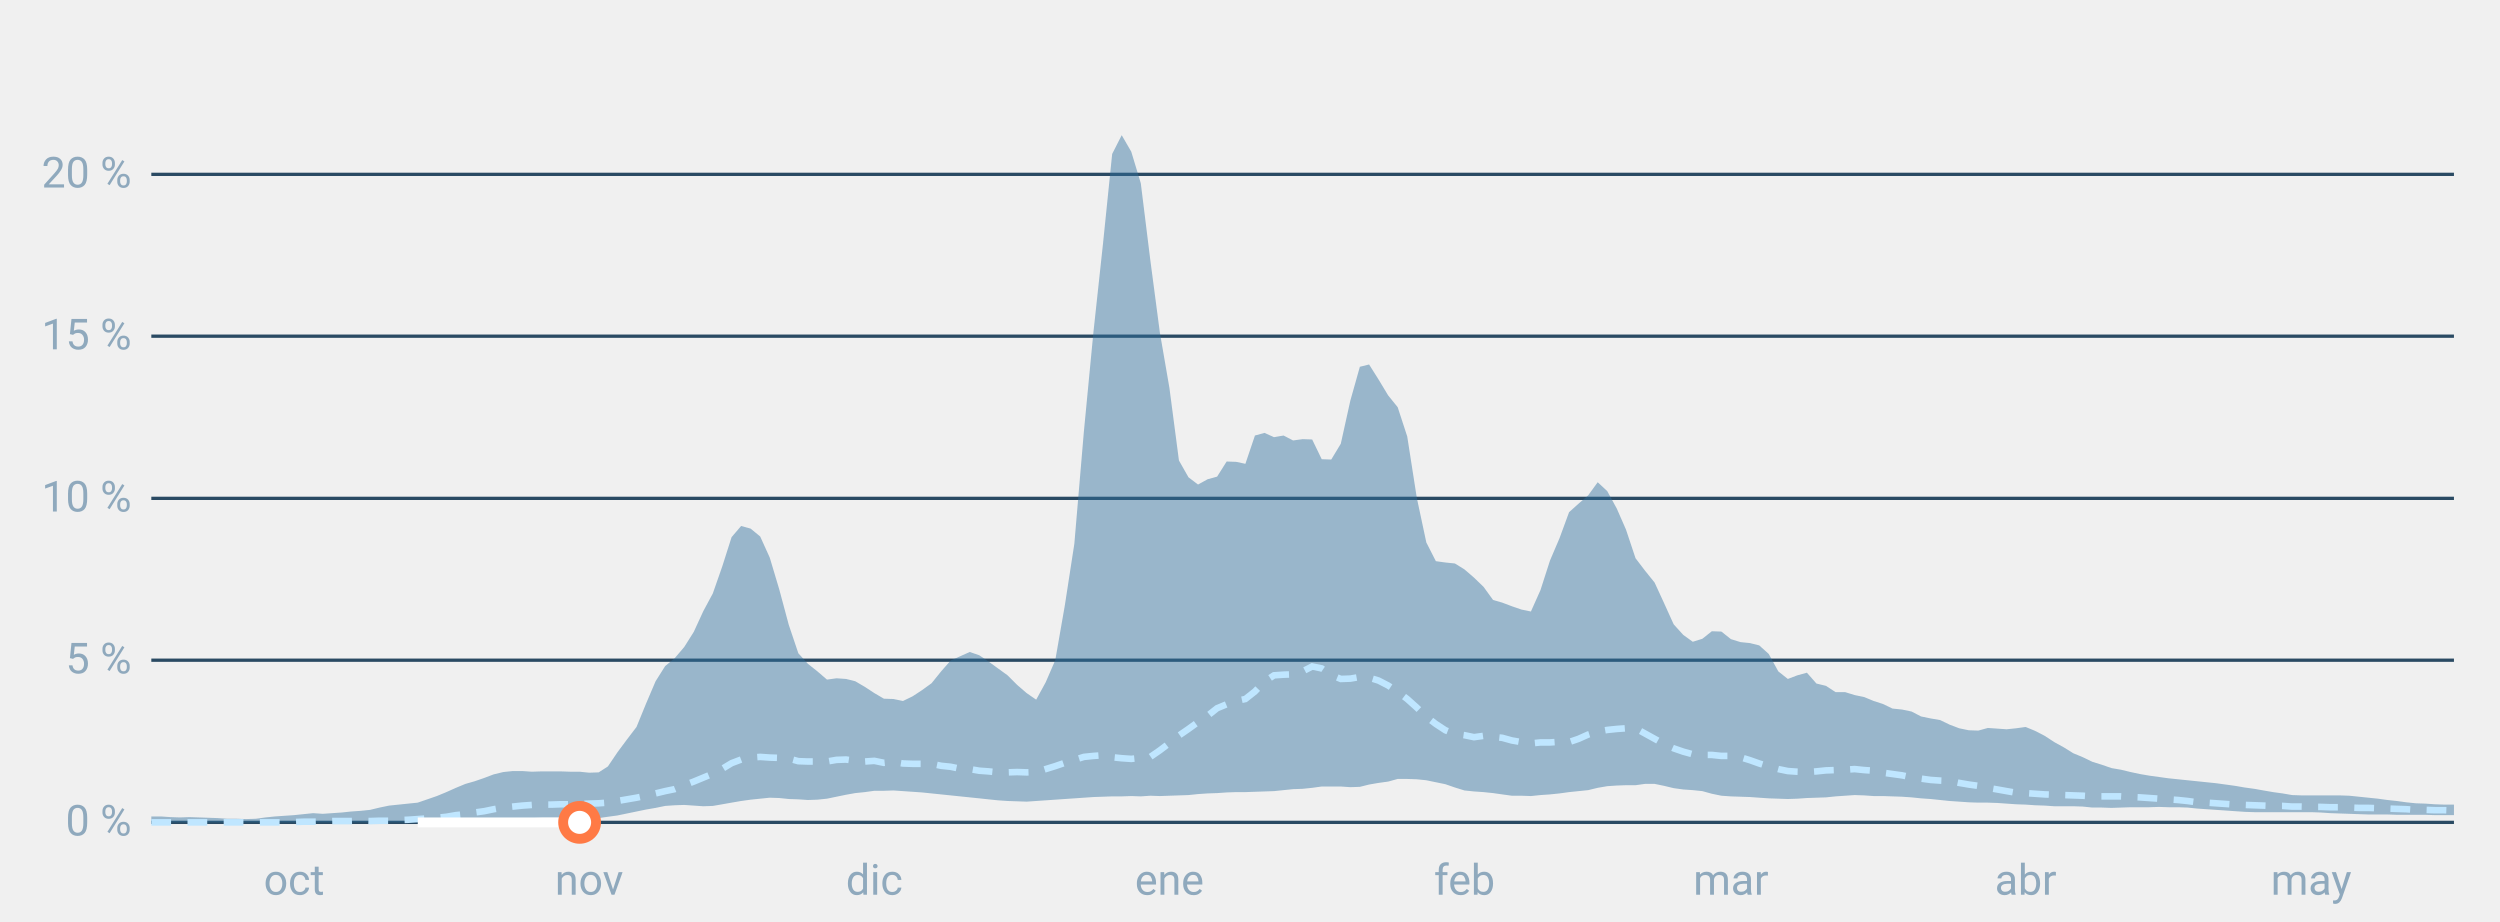
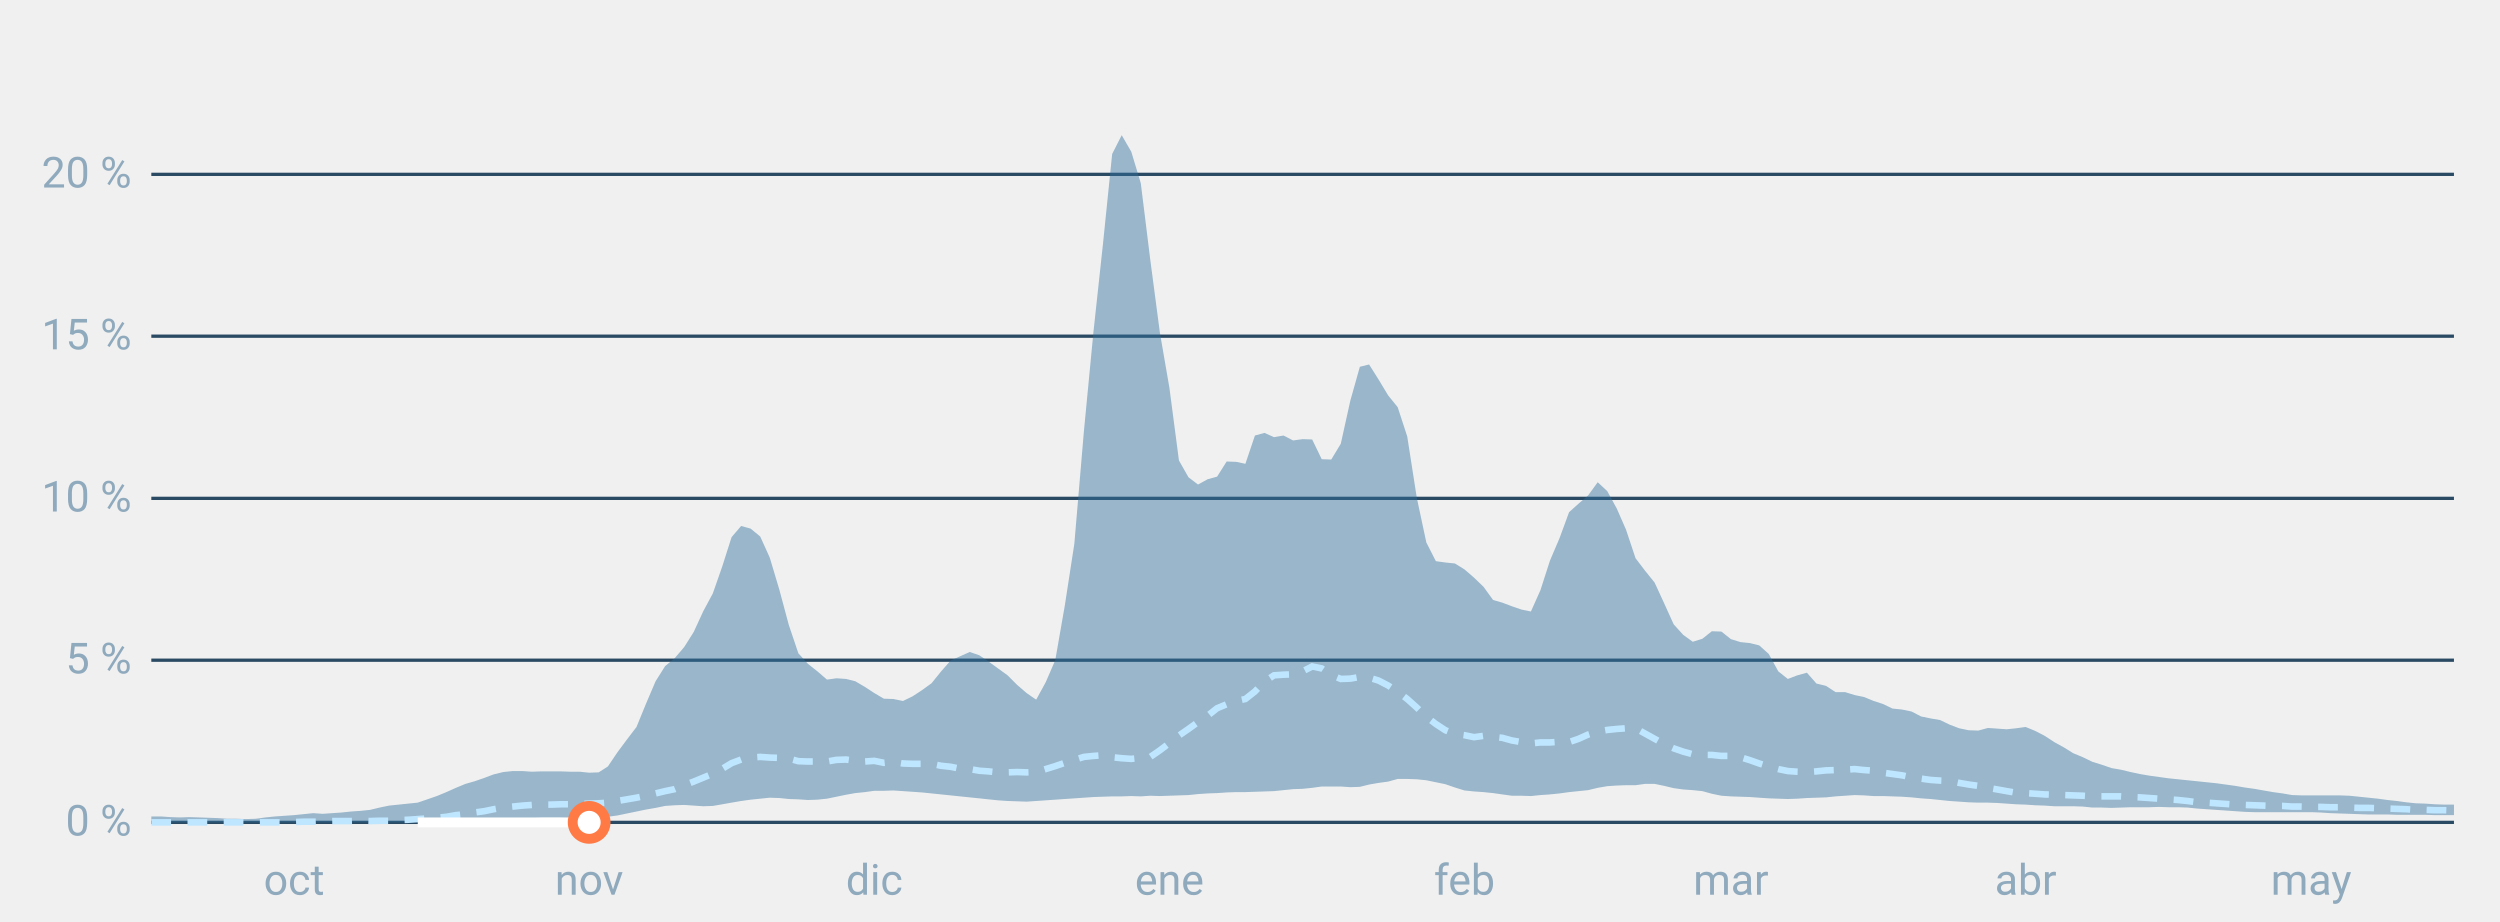
<svg xmlns="http://www.w3.org/2000/svg" font-family="-apple-system,BlinkMacSystemFont,Segoe UI,Roboto,Helvetica,Arial,sans-serif" viewBox="0 0 760 280" role="img" aria-labelledby="cgnv-st" class="cgnv-svg">
  <line x1="46" x2="746" y1="250.0" y2="250.0" stroke="#2a4a63" />
  <text x="40" y="254.0" font-size="13" text-anchor="end" fill="#8fa9bd">0 %</text>
  <line x1="46" x2="746" y1="200.7" y2="200.7" stroke="#2a4a63" />
  <text x="40" y="204.7" font-size="13" text-anchor="end" fill="#8fa9bd">5 %</text>
  <line x1="46" x2="746" y1="151.5" y2="151.5" stroke="#2a4a63" />
  <text x="40" y="155.5" font-size="13" text-anchor="end" fill="#8fa9bd">10 %</text>
  <line x1="46" x2="746" y1="102.2" y2="102.2" stroke="#2a4a63" />
  <text x="40" y="106.2" font-size="13" text-anchor="end" fill="#8fa9bd">15 %</text>
  <line x1="46" x2="746" y1="53.0" y2="53.0" stroke="#2a4a63" />
  <text x="40" y="57.0" font-size="13" text-anchor="end" fill="#8fa9bd">20 %</text>
  <text x="89.4" y="272" font-size="13" text-anchor="middle" fill="#8fa9bd">oct</text>
  <text x="179.1" y="272" font-size="13" text-anchor="middle" fill="#8fa9bd">nov</text>
  <text x="265.8" y="272" font-size="13" text-anchor="middle" fill="#8fa9bd">dic</text>
  <text x="355.5" y="272" font-size="13" text-anchor="middle" fill="#8fa9bd">ene</text>
  <text x="445.2" y="272" font-size="13" text-anchor="middle" fill="#8fa9bd">feb</text>
  <text x="526.2" y="272" font-size="13" text-anchor="middle" fill="#8fa9bd">mar</text>
  <text x="615.8" y="272" font-size="13" text-anchor="middle" fill="#8fa9bd">abr</text>
  <text x="702.6" y="272" font-size="13" text-anchor="middle" fill="#8fa9bd">may</text>
  <polygon points="46.0,248.2 48.9,248.2 51.8,248.4 54.7,248.5 57.6,248.4 60.5,248.5 63.4,248.6 66.2,248.7 69.1,248.9 72.0,248.9 74.9,249.0 77.8,248.9 80.7,248.5 83.6,248.2 86.5,248.0 89.4,247.8 92.3,247.5 95.2,247.2 98.1,247.4 101.0,247.2 103.9,247.0 106.7,246.7 109.6,246.5 112.5,246.2 115.4,245.5 118.3,244.9 121.2,244.6 124.1,244.3 127.0,244.0 129.9,243.0 132.8,242.0 135.7,240.8 138.6,239.5 141.5,238.3 144.3,237.5 147.2,236.5 150.1,235.4 153.0,234.7 155.9,234.4 158.8,234.4 161.7,234.6 164.6,234.5 167.5,234.5 170.4,234.5 173.3,234.6 176.2,234.6 179.1,234.9 182.0,234.8 184.8,233.0 187.7,228.7 190.6,224.8 193.5,221.0 196.4,213.9 199.3,207.1 202.2,202.5 205.1,200.1 208.0,196.7 210.9,192.1 213.8,185.8 216.7,180.4 219.6,172.1 222.4,163.3 225.3,159.9 228.2,160.7 231.1,163.1 234.0,169.5 236.9,179.2 239.8,190.0 242.7,198.6 245.6,201.8 248.5,204.1 251.4,206.6 254.3,206.2 257.2,206.4 260.0,207.1 262.9,208.8 265.8,210.7 268.7,212.4 271.6,212.5 274.5,213.1 277.4,211.7 280.3,209.8 283.2,207.7 286.1,204.1 289.0,200.8 291.9,199.5 294.8,198.2 297.7,199.2 300.5,201.1 303.4,203.2 306.3,205.3 309.2,208.2 312.1,210.7 315.0,212.7 317.9,207.4 320.8,200.7 323.7,184.1 326.6,165.3 329.5,131.2 332.4,101.0 335.3,74.2 338.1,46.8 341.0,41.1 343.9,46.1 346.8,55.7 349.7,79.1 352.6,101.1 355.5,117.9 358.4,140.0 361.3,145.1 364.2,147.3 367.1,145.7 370.0,144.9 372.9,140.3 375.8,140.4 378.6,141.0 381.5,132.4 384.4,131.6 387.3,132.9 390.2,132.4 393.1,133.9 396.0,133.5 398.9,133.6 401.8,139.6 404.7,139.7 407.6,134.9 410.5,121.8 413.4,111.5 416.2,110.8 419.1,115.4 422.0,120.2 424.9,123.8 427.8,132.7 430.7,151.3 433.6,164.9 436.5,170.6 439.4,171.0 442.3,171.3 445.2,173.1 448.1,175.6 451.0,178.4 453.9,182.4 456.7,183.2 459.6,184.3 462.5,185.3 465.4,185.9 468.3,179.4 471.2,170.4 474.1,163.6 477.0,155.7 479.9,153.1 482.8,150.6 485.7,146.6 488.6,149.3 491.5,154.6 494.3,161.0 497.2,169.7 500.1,173.5 503.0,177.1 505.9,183.4 508.8,189.8 511.7,193.0 514.6,195.1 517.5,194.2 520.4,191.9 523.3,192.0 526.2,194.3 529.1,195.2 532.0,195.5 534.8,196.2 537.7,198.8 540.6,204.1 543.5,206.4 546.4,205.3 549.3,204.5 552.2,207.8 555.1,208.5 558.0,210.4 560.9,210.4 563.8,211.3 566.7,211.9 569.6,213.1 572.4,214.0 575.3,215.4 578.2,215.7 581.1,216.3 584.0,217.8 586.9,218.4 589.8,218.9 592.7,220.3 595.6,221.4 598.5,222.0 601.4,222.1 604.3,221.3 607.2,221.5 610.0,221.7 612.9,221.4 615.8,221.0 618.7,222.2 621.6,223.7 624.5,225.6 627.4,227.2 630.3,229.0 633.2,230.2 636.1,231.6 639.0,232.5 641.9,233.5 644.8,234.0 647.7,234.7 650.5,235.3 653.4,235.8 656.3,236.2 659.2,236.6 662.1,236.9 665.0,237.2 667.9,237.5 670.8,237.8 673.7,238.1 676.6,238.5 679.5,238.9 682.4,239.4 685.3,239.8 688.1,240.3 691.0,240.8 693.9,241.2 696.8,241.7 699.7,241.8 702.6,241.8 705.5,241.8 708.4,241.8 711.3,241.8 714.2,241.9 717.1,242.2 720.0,242.5 722.9,242.8 725.8,243.2 728.6,243.5 731.5,243.9 734.4,244.2 737.3,244.3 740.2,244.5 743.1,244.6 746.0,244.6 746.0,247.8 743.1,247.8 740.2,247.8 737.3,247.7 734.4,247.7 731.5,247.7 728.6,247.7 725.8,247.6 722.9,247.6 720.0,247.6 717.1,247.5 714.2,247.4 711.3,247.3 708.4,247.2 705.5,247.0 702.6,246.9 699.7,246.9 696.8,246.9 693.9,246.9 691.0,246.9 688.1,246.9 685.3,246.9 682.4,246.8 679.5,246.6 676.6,246.4 673.7,246.2 670.8,246.0 667.9,245.8 665.0,245.5 662.1,245.4 659.2,245.4 656.3,245.3 653.4,245.4 650.5,245.4 647.7,245.4 644.8,245.5 641.9,245.6 639.0,245.5 636.1,245.5 633.2,245.2 630.3,245.1 627.4,245.1 624.5,245.1 621.6,244.9 618.7,244.8 615.8,244.6 612.9,244.5 610.0,244.3 607.2,244.1 604.3,244.0 601.4,244.0 598.5,243.9 595.6,243.7 592.7,243.5 589.8,243.2 586.9,242.9 584.0,242.7 581.1,242.4 578.2,242.2 575.3,242.1 572.4,242.0 569.6,242.0 566.7,241.8 563.8,241.7 560.9,241.9 558.0,242.1 555.1,242.4 552.2,242.5 549.3,242.6 546.4,242.8 543.5,242.9 540.6,242.8 537.7,242.7 534.8,242.5 532.0,242.3 529.1,242.2 526.2,242.1 523.3,241.9 520.4,241.3 517.5,240.5 514.6,240.2 511.7,240.0 508.8,239.6 505.9,238.9 503.0,238.3 500.1,238.3 497.2,238.7 494.3,238.7 491.5,238.8 488.6,239.0 485.7,239.5 482.8,240.2 479.9,240.5 477.0,240.8 474.1,241.2 471.2,241.5 468.3,241.7 465.4,242.0 462.5,241.9 459.6,241.9 456.7,241.5 453.9,241.1 451.0,240.8 448.1,240.6 445.2,240.3 442.3,239.4 439.4,238.4 436.5,237.8 433.6,237.2 430.7,236.9 427.8,236.8 424.9,236.8 422.0,237.6 419.1,238.0 416.2,238.5 413.4,239.2 410.5,239.3 407.6,239.1 404.7,239.1 401.8,239.1 398.9,239.5 396.0,239.8 393.1,239.9 390.2,240.2 387.3,240.5 384.4,240.6 381.5,240.7 378.6,240.8 375.8,240.8 372.9,240.9 370.0,241.1 367.1,241.2 364.2,241.4 361.3,241.7 358.4,241.8 355.5,241.9 352.6,242.0 349.7,241.9 346.8,242.1 343.9,242.0 341.0,242.1 338.1,242.1 335.3,242.2 332.4,242.3 329.5,242.5 326.6,242.7 323.7,242.9 320.8,243.1 317.9,243.3 315.0,243.5 312.1,243.7 309.2,243.6 306.3,243.5 303.4,243.3 300.5,243.0 297.7,242.7 294.8,242.4 291.9,242.1 289.0,241.8 286.1,241.5 283.2,241.2 280.3,240.9 277.4,240.7 274.5,240.5 271.6,240.3 268.7,240.4 265.8,240.4 262.9,240.8 260.0,241.1 257.2,241.6 254.3,242.2 251.4,242.8 248.5,243.1 245.6,243.2 242.7,243.0 239.8,242.9 236.9,242.6 234.0,242.5 231.1,242.8 228.2,243.1 225.3,243.5 222.4,244.0 219.6,244.5 216.7,245.0 213.8,245.1 210.9,244.9 208.0,244.7 205.1,244.8 202.2,245.0 199.3,245.6 196.4,246.1 193.5,246.7 190.6,247.3 187.7,247.9 184.8,248.3 182.0,248.7 179.1,248.7 176.2,248.7 173.3,248.7 170.4,248.6 167.5,248.6 164.6,248.6 161.7,248.7 158.8,248.7 155.9,248.7 153.0,248.9 150.1,249.1 147.2,249.3 144.3,249.5 141.5,249.7 138.6,249.9 135.7,250.0 132.8,250.0 129.9,250.0 127.0,250.0 124.1,250.0 121.2,250.0 118.3,250.0 115.4,250.0 112.5,250.0 109.6,250.0 106.7,250.0 103.9,250.0 101.0,250.0 98.1,250.0 95.2,250.0 92.3,250.0 89.4,250.0 86.5,250.0 83.6,250.0 80.7,250.0 77.8,250.0 74.9,250.0 72.0,250.0 69.1,250.0 66.2,250.0 63.4,250.0 60.5,250.0 57.6,250.0 54.7,250.0 51.8,250.0 48.9,250.0 46.0,250.0" fill="#2f6f9f" fill-opacity=".45" />
  <polyline points="46.0,250.0 48.9,250.0 51.8,250.0 54.7,250.0 57.6,250.0 60.5,250.0 63.4,250.0 66.2,250.0 69.1,250.0 72.0,250.0 74.9,250.0 77.8,250.0 80.7,250.0 83.6,250.0 86.5,250.0 89.4,249.9 92.3,249.8 95.2,249.8 98.1,249.7 101.0,249.6 103.9,249.6 106.7,249.6 109.6,249.5 112.5,249.6 115.4,249.5 118.3,249.5 121.2,249.3 124.1,249.2 127.0,249.0 129.9,248.8 132.8,248.6 135.7,248.3 138.6,247.8 141.5,247.5 144.3,247.0 147.2,246.6 150.1,246.0 153.0,245.5 155.9,245.2 158.8,244.9 161.7,244.7 164.6,244.6 167.5,244.6 170.4,244.5 173.3,244.5 176.2,244.4 179.1,244.3 182.0,244.2 184.8,244.0 187.7,243.5 190.6,243.0 193.5,242.5 196.4,241.9 199.3,241.2 202.2,240.5 205.1,239.9 208.0,238.7 210.9,237.6 213.8,236.4 216.7,235.2 219.6,233.7 222.4,232.0 225.3,230.9 228.2,230.3 231.1,230.1 234.0,230.3 236.9,230.4 239.8,230.6 242.7,231.4 245.6,231.5 248.5,231.5 251.4,231.5 254.3,231.0 257.2,230.9 260.0,231.3 262.9,231.5 265.8,231.3 268.7,231.9 271.6,231.6 274.5,232.1 277.4,232.2 280.3,232.2 283.2,232.2 286.1,232.8 289.0,233.1 291.9,233.7 294.8,233.8 297.7,234.3 300.5,234.5 303.4,234.8 306.3,234.8 309.2,234.7 312.1,234.8 315.0,234.7 317.9,233.8 320.8,232.9 323.7,231.9 326.6,231.0 329.5,230.1 332.4,229.8 335.3,229.6 338.1,230.2 341.0,230.5 343.9,230.7 346.8,230.4 349.7,230.1 352.6,228.1 355.5,225.9 358.4,223.6 361.3,221.6 364.2,219.5 367.1,217.6 370.0,215.3 372.9,214.1 375.8,213.1 378.6,212.5 381.5,210.2 384.4,207.2 387.3,205.3 390.2,205.1 393.1,205.0 396.0,204.1 398.9,202.6 401.8,203.2 404.7,205.2 407.6,206.4 410.5,206.3 413.4,205.8 416.2,206.0 419.1,206.9 422.0,208.4 424.9,210.3 427.8,212.5 430.7,215.1 433.6,217.9 436.5,220.1 439.4,222.0 442.3,223.1 445.2,223.5 448.1,224.1 451.0,223.7 453.9,224.0 456.7,224.3 459.6,225.1 462.5,225.6 465.4,226.0 468.3,225.7 471.2,225.7 474.1,225.5 477.0,225.6 479.9,224.6 482.8,223.3 485.7,222.4 488.6,221.9 491.5,221.6 494.3,221.4 497.2,221.4 500.1,223.0 503.0,224.6 505.9,226.2 508.8,227.5 511.7,228.5 514.6,229.3 517.5,229.5 520.4,229.5 523.3,229.8 526.2,229.8 529.1,230.2 532.0,231.1 534.8,232.1 537.7,233.0 540.6,233.8 543.5,234.4 546.4,234.6 549.3,234.7 552.2,234.5 555.1,234.2 558.0,234.1 560.9,234.0 563.8,233.8 566.7,234.1 569.6,234.3 572.4,234.9 575.3,235.3 578.2,235.7 581.1,236.3 584.0,236.7 586.9,237.1 589.8,237.3 592.7,237.4 595.6,238.0 598.5,238.5 601.4,238.9 604.3,239.5 607.2,240.0 610.0,240.5 612.9,241.0 615.8,241.1 618.7,241.3 621.6,241.5 624.5,241.6 627.4,241.7 630.3,241.8 633.2,241.9 636.1,242.1 639.0,242.1 641.9,242.1 644.8,242.1 647.7,242.3 650.5,242.4 653.4,242.6 656.3,242.8 659.2,243.0 662.1,243.2 665.0,243.5 667.9,243.9 670.8,244.0 673.7,244.2 676.6,244.4 679.5,244.6 682.4,244.7 685.3,244.8 688.1,244.9 691.0,245.0 693.9,245.0 696.8,245.2 699.7,245.2 702.6,245.3 705.5,245.3 708.4,245.4 711.3,245.4 714.2,245.5 717.1,245.6 720.0,245.6 722.9,245.7 725.8,245.8 728.6,245.9 731.5,246.0 734.4,246.2 737.3,246.2 740.2,246.3 743.1,246.3 746.0,246.4" fill="none" stroke="#bfe6ff" stroke-width="2" stroke-dasharray="6 5" />
-   <polyline points="127.0,250.0 129.9,250.0 132.8,250.0 135.7,250.0 138.6,250.0 141.5,250.0 144.3,250.0 147.2,250.0 150.1,250.0 153.0,250.0 155.9,250.0 158.8,250.0 161.7,250.0 164.6,250.0 167.5,250.0 170.4,250.0 173.3,250.0 176.2,250.0" fill="none" stroke="#fff" stroke-width="3" stroke-linejoin="round" />
-   <circle cx="176.2" cy="250.0" r="5" fill="#fff" stroke="#ff7a45" stroke-width="3" />
+   <polyline points="127.0,250.0 129.9,250.0 132.8,250.0 135.7,250.0 138.6,250.0 141.5,250.0 144.3,250.0 147.2,250.0 150.1,250.0 153.0,250.0 155.9,250.0 158.8,250.0 161.7,250.0 164.6,250.0 167.5,250.0 170.4,250.0 173.3,250.0 176.2,250.0 179.1,250.0" fill="none" stroke="#fff" stroke-width="3" stroke-linejoin="round" />
+   <circle cx="179.1" cy="250.0" r="5" fill="#fff" stroke="#ff7a45" stroke-width="3" />
</svg>
